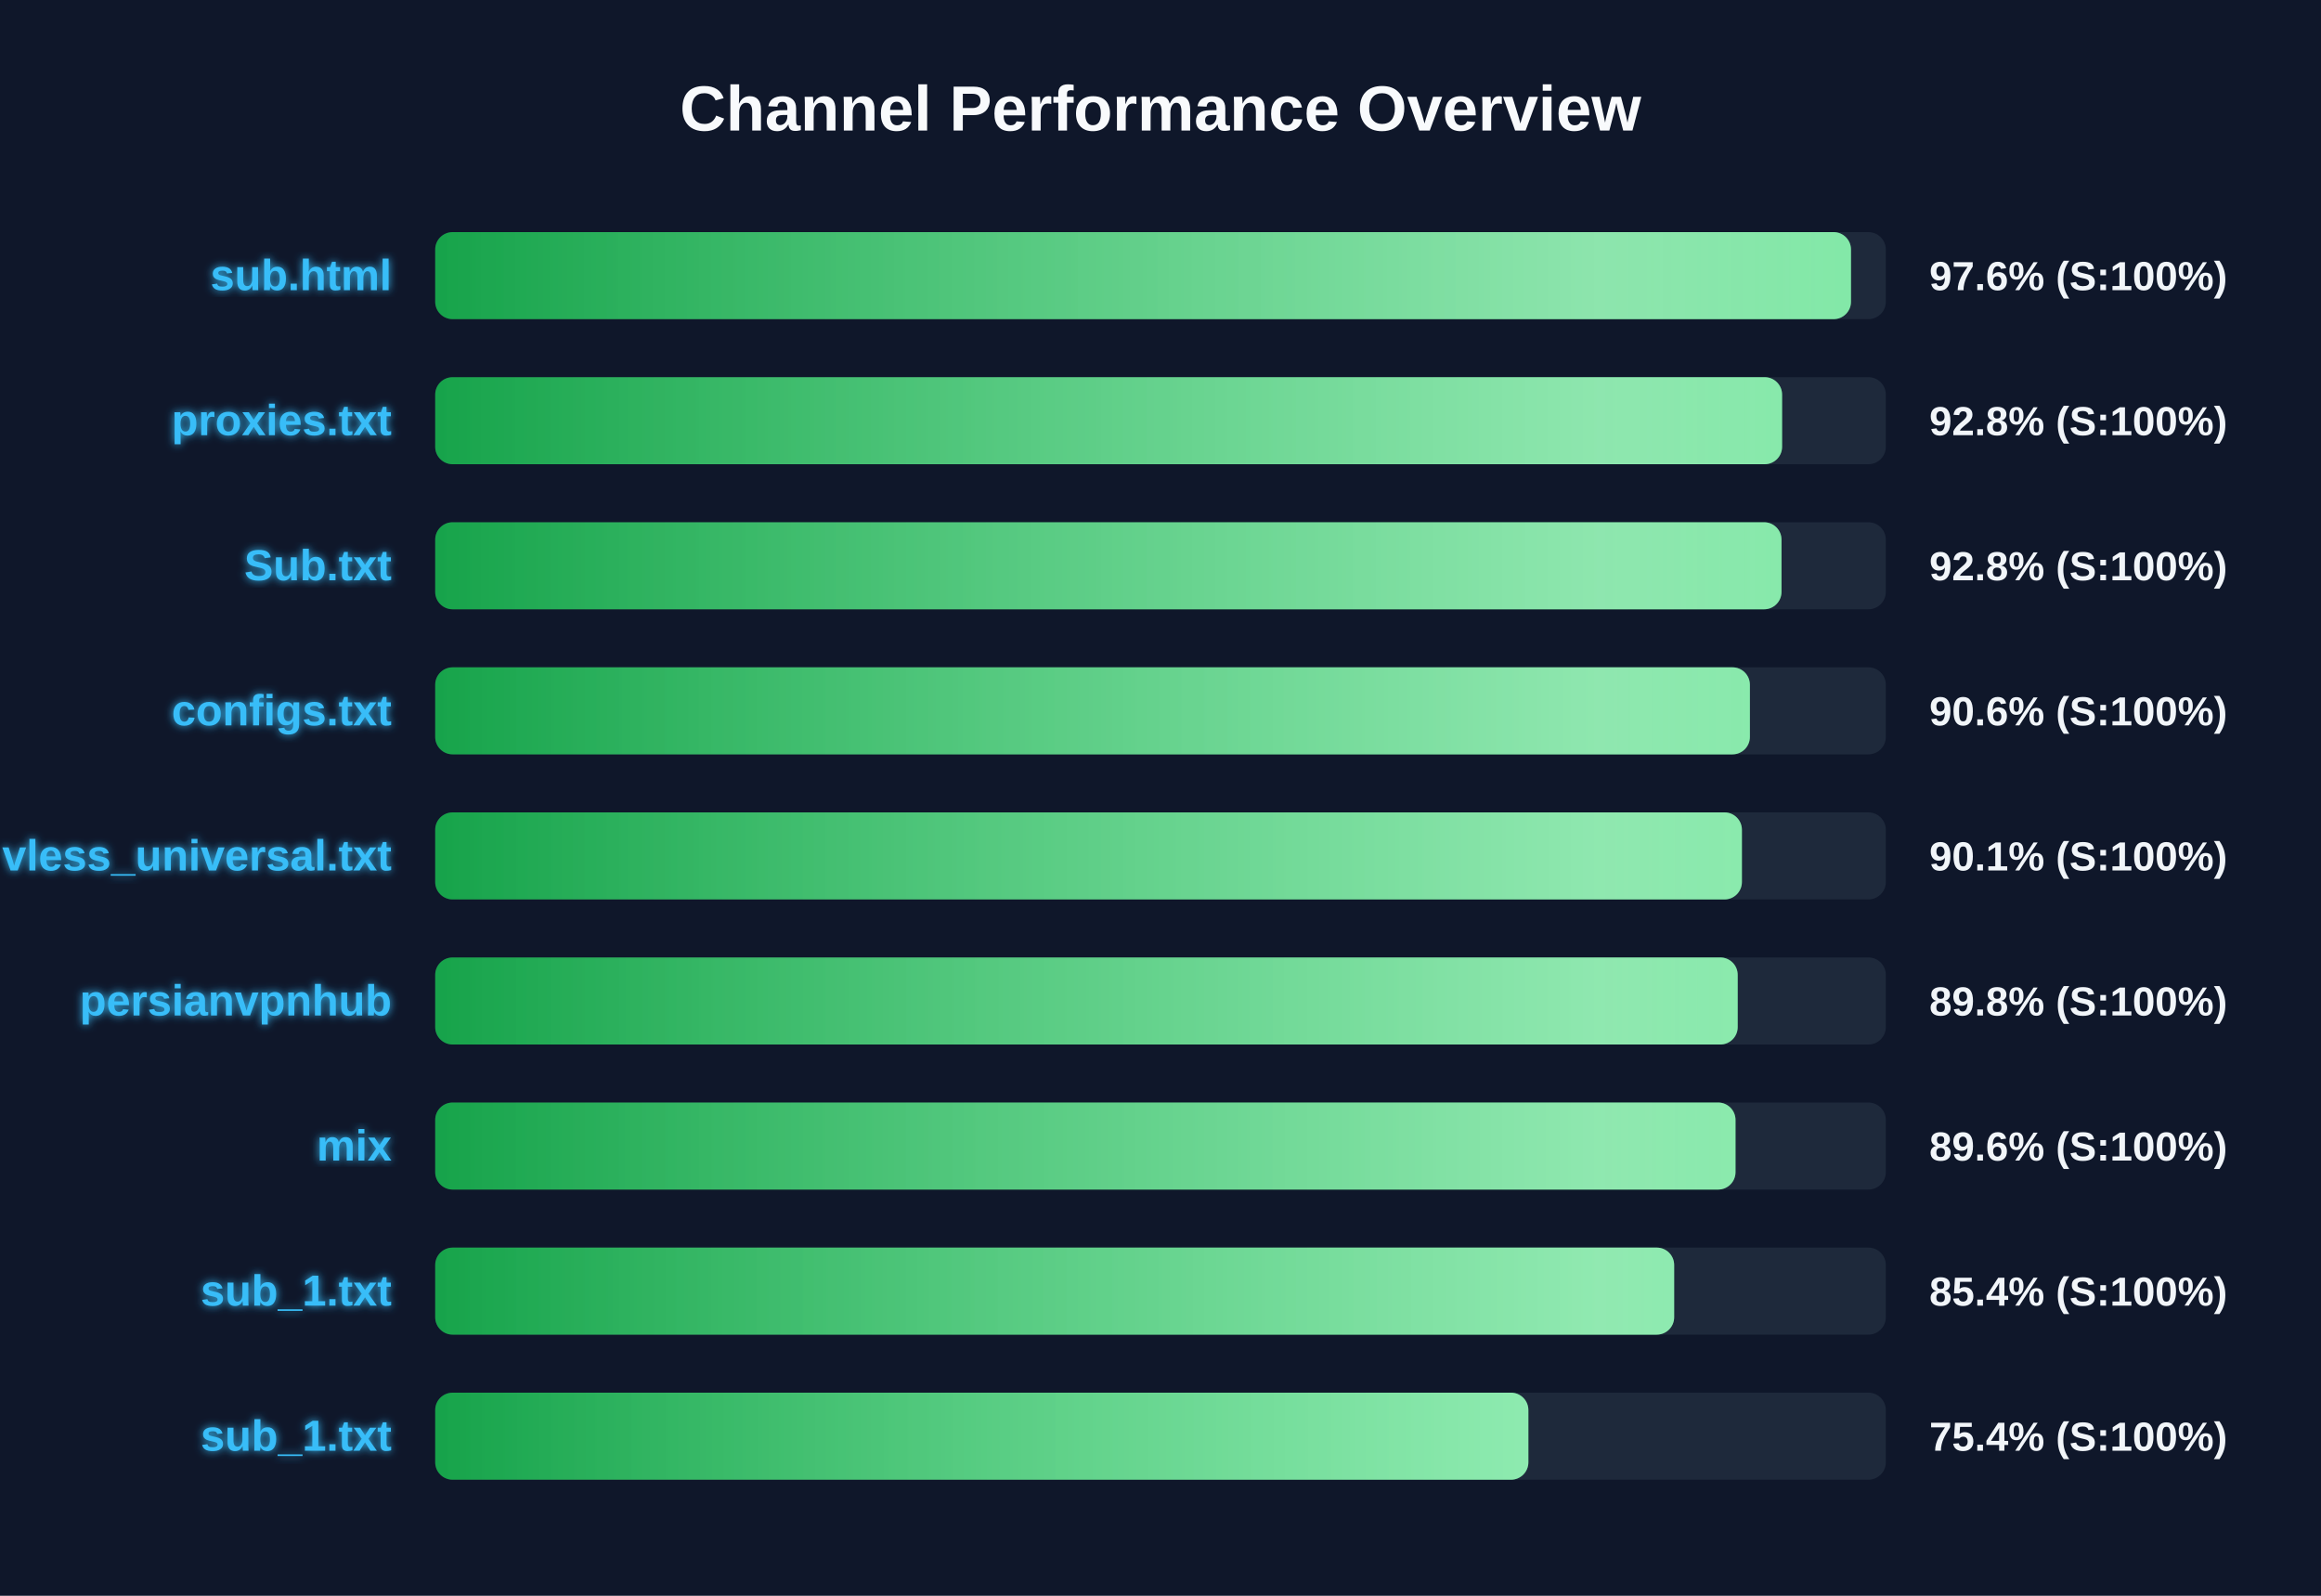
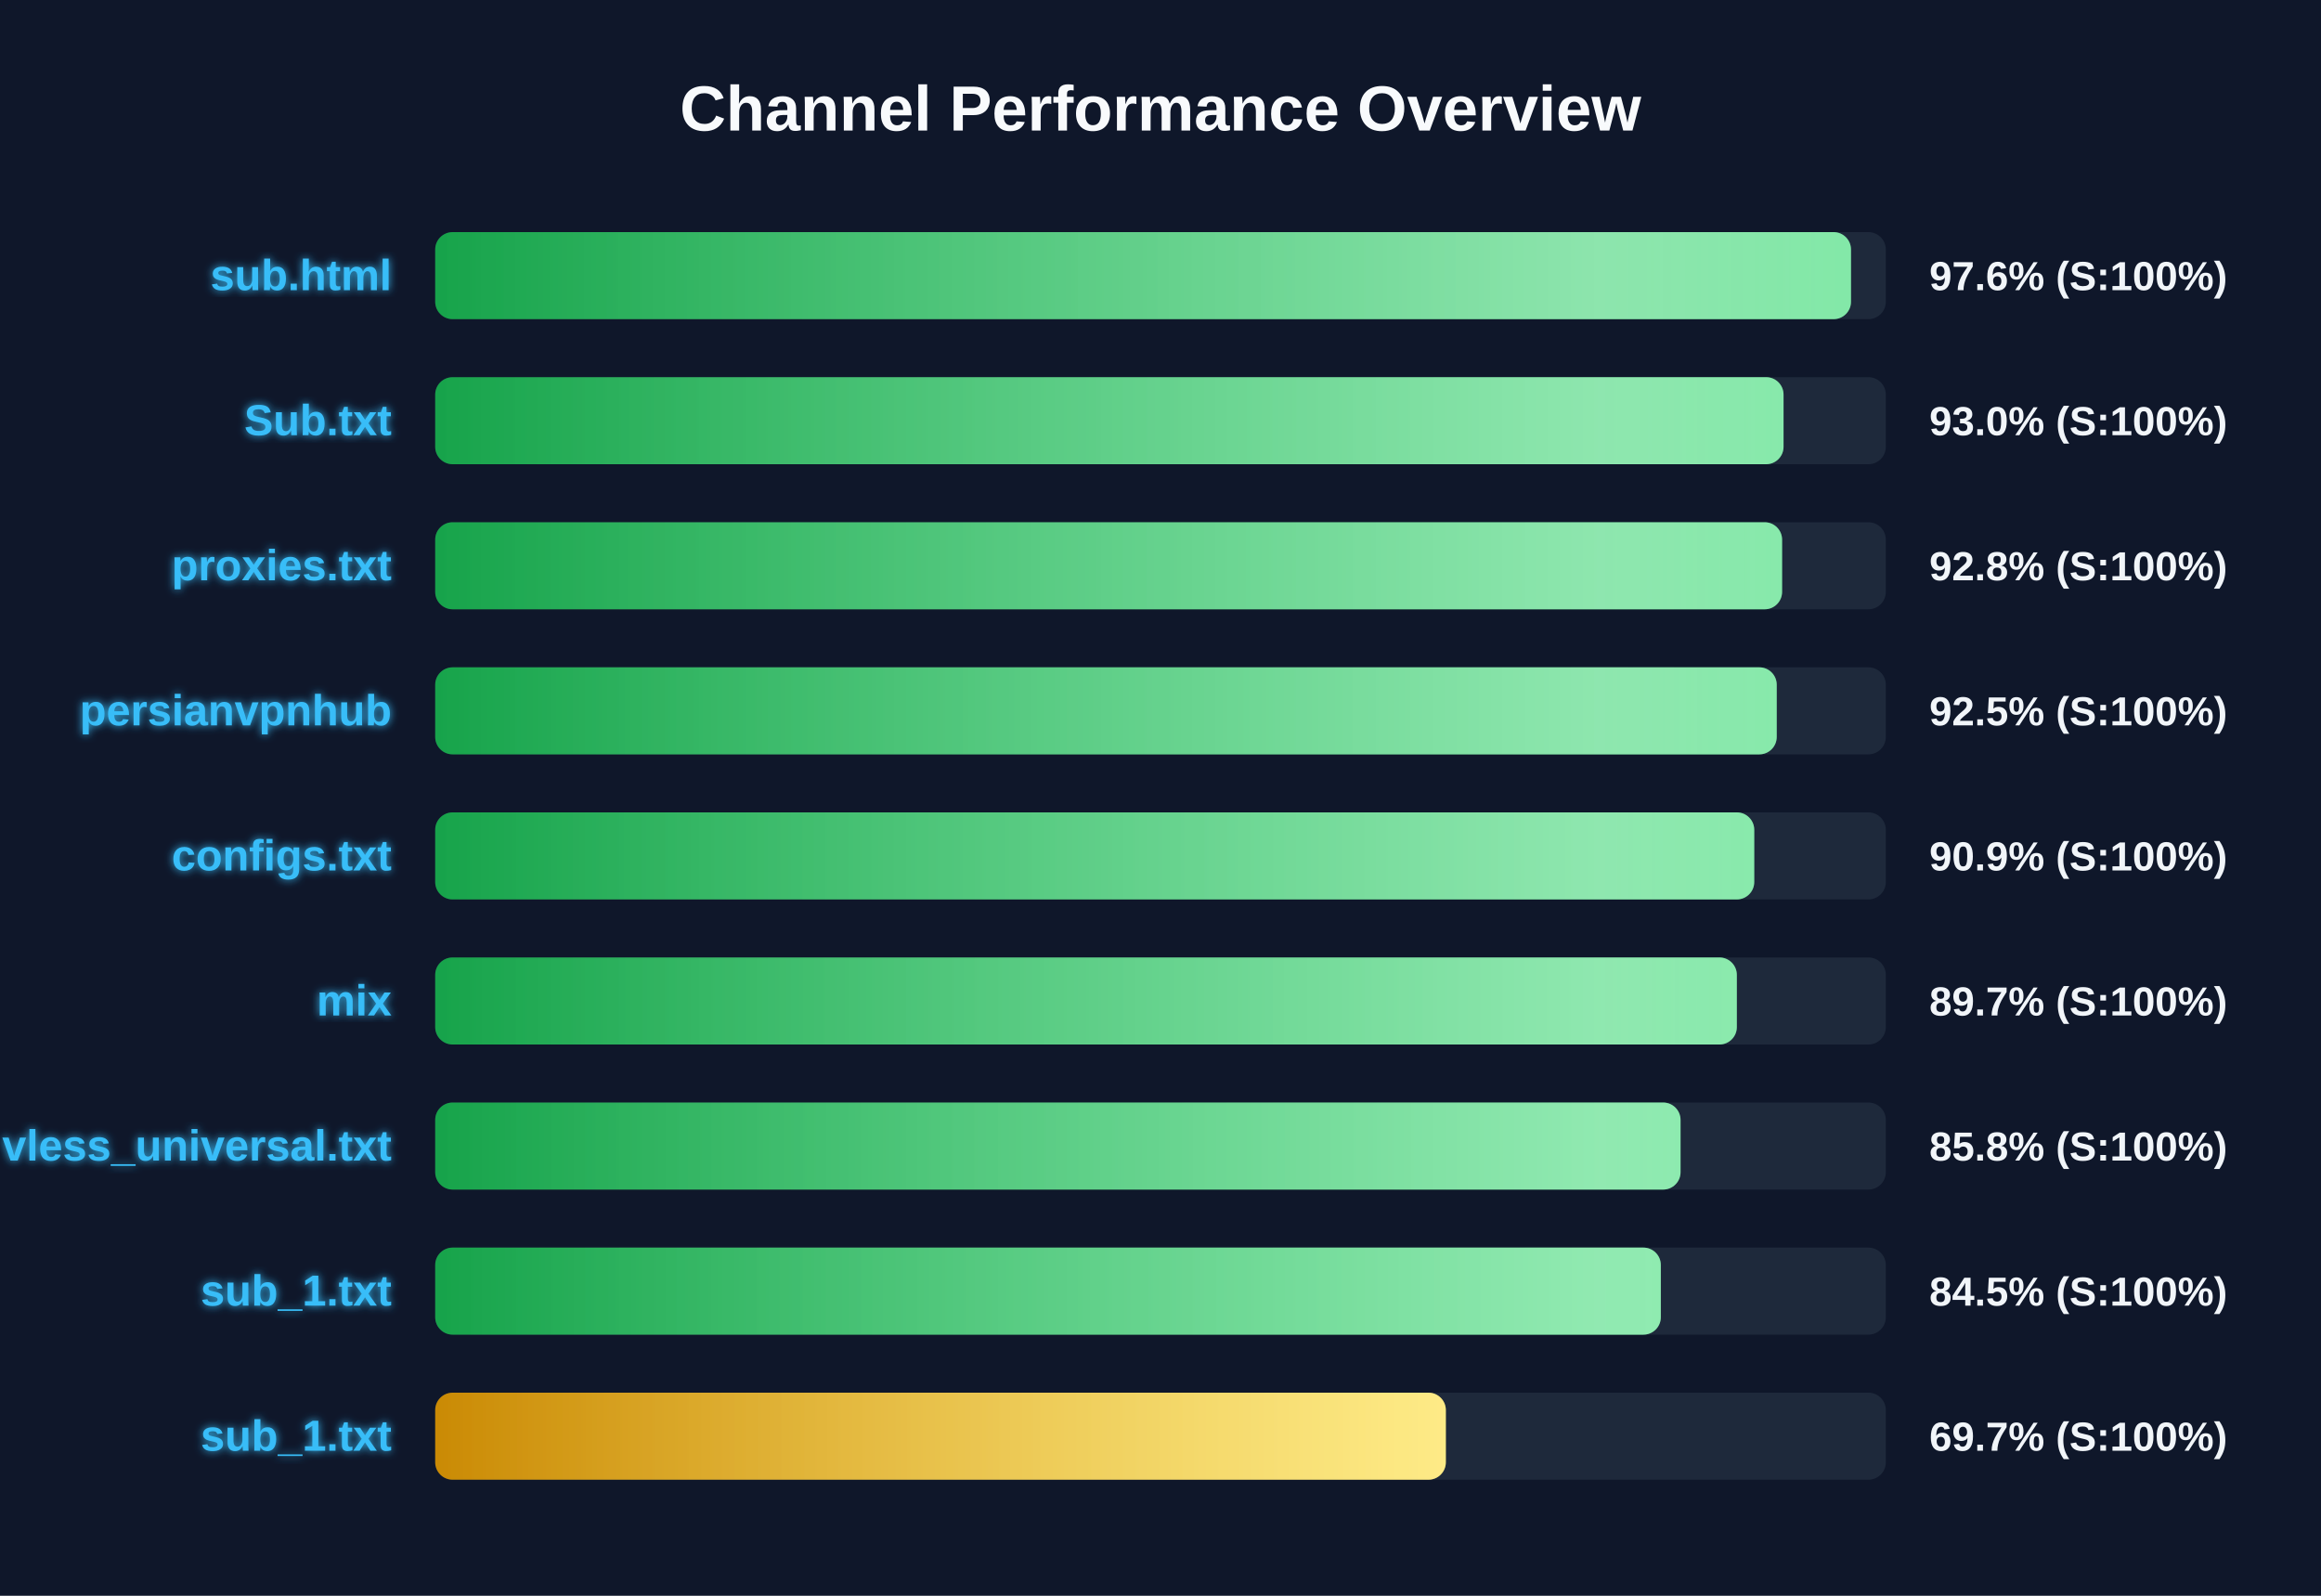
<svg xmlns="http://www.w3.org/2000/svg" width="800" height="550" version="1.1">
  <defs>
    <linearGradient id="grad-green" x1="0%" y1="0%" x2="100%" y2="0%">
      <stop offset="0%" stop-color="#16a34a" />
      <stop offset="100%" stop-color="#4ade80" />
    </linearGradient>
    <linearGradient id="grad-yellow" x1="0%" y1="0%" x2="100%" y2="0%">
      <stop offset="0%" stop-color="#ca8a04" />
      <stop offset="100%" stop-color="#fde047" />
    </linearGradient>
    <linearGradient id="grad-red" x1="0%" y1="0%" x2="100%" y2="0%">
      <stop offset="0%" stop-color="#dc2626" />
      <stop offset="100%" stop-color="#f87171" />
    </linearGradient>
    <linearGradient id="shimmer" x1="0%" y1="0%" x2="100%" y2="0%">
      <stop offset="0%" stop-color="rgba(255,255,255,0)" />
      <stop offset="50%" stop-color="rgba(255,255,255,0.4)" />
      <stop offset="100%" stop-color="rgba(255,255,255,0)" />
    </linearGradient>
    <filter id="glow" x="-20%" y="-20%" width="140%" height="140%">
      <feGaussianBlur stdDeviation="1.5" result="blur" />
      <feComposite in="SourceGraphic" in2="blur" operator="over" />
    </filter>
  </defs>
  <style>
        .bg-rect { fill: #0f172a; }
        .title { font: bold 22px 'Segoe UI', Arial, sans-serif; fill: #f8fafc; }
        .row { font: bold 15px 'Segoe UI', Arial, sans-serif; fill: #38bdf8; filter: url(#glow); }
        .score { font: bold 14px 'Segoe UI', Arial, sans-serif; fill: #f1f5f9; }
        @keyframes shimmer-anim {
            0% { transform: translateX(-100%); }
            100% { transform: translateX(200%); }
        }
        .shimmer-rect {
            animation: shimmer-anim 2.5s infinite linear;
        }
    </style>
  <rect width="100%" height="100%" class="bg-rect" />
  <text x="400" y="45" text-anchor="middle" class="title">Channel Performance Overview</text>
  <rect x="150" y="80" width="500" height="30" fill="#1e293b" rx="6" />
  <clipPath id="clip-0">
    <rect x="150" y="80" width="488.0" height="30" rx="6" />
  </clipPath>
  <rect x="150" y="80" width="488.0" height="30" fill="url(#grad-green)" rx="6" />
  <g clip-path="url(#clip-0)">
    <rect x="150" y="80" width="100%" height="30" fill="url(#shimmer)" class="shimmer-rect" />
  </g>
  <text x="135" y="100" text-anchor="end" class="row">sub.html</text>
  <text x="665" y="100" text-anchor="start" class="score">97.6% (S:100%)</text>
  <rect x="150" y="130" width="500" height="30" fill="#1e293b" rx="6" />
  <clipPath id="clip-1">
-     <rect x="150" y="130" width="464.25" height="30" rx="6" />
+     <rect x="150" y="130" width="464.75" height="30" rx="6" />
  </clipPath>
-   <rect x="150" y="130" width="464.25" height="30" fill="url(#grad-green)" rx="6" />
+   <rect x="150" y="130" width="464.75" height="30" fill="url(#grad-green)" rx="6" />
  <g clip-path="url(#clip-1)">
    <rect x="150" y="130" width="100%" height="30" fill="url(#shimmer)" class="shimmer-rect" />
  </g>
-   <text x="135" y="150" text-anchor="end" class="row">proxies.txt</text>
-   <text x="665" y="150" text-anchor="start" class="score">92.8% (S:100%)</text>
+   <text x="135" y="150" text-anchor="end" class="row">Sub.txt</text>
+   <text x="665" y="150" text-anchor="start" class="score">93.0% (S:100%)</text>
  <rect x="150" y="180" width="500" height="30" fill="#1e293b" rx="6" />
  <clipPath id="clip-2">
-     <rect x="150" y="180" width="464.05" height="30" rx="6" />
+     <rect x="150" y="180" width="464.25" height="30" rx="6" />
  </clipPath>
-   <rect x="150" y="180" width="464.05" height="30" fill="url(#grad-green)" rx="6" />
+   <rect x="150" y="180" width="464.25" height="30" fill="url(#grad-green)" rx="6" />
  <g clip-path="url(#clip-2)">
    <rect x="150" y="180" width="100%" height="30" fill="url(#shimmer)" class="shimmer-rect" />
  </g>
-   <text x="135" y="200" text-anchor="end" class="row">Sub.txt</text>
+   <text x="135" y="200" text-anchor="end" class="row">proxies.txt</text>
  <text x="665" y="200" text-anchor="start" class="score">92.8% (S:100%)</text>
  <rect x="150" y="230" width="500" height="30" fill="#1e293b" rx="6" />
  <clipPath id="clip-3">
-     <rect x="150" y="230" width="453.15" height="30" rx="6" />
+     <rect x="150" y="230" width="462.4" height="30" rx="6" />
  </clipPath>
-   <rect x="150" y="230" width="453.15" height="30" fill="url(#grad-green)" rx="6" />
+   <rect x="150" y="230" width="462.4" height="30" fill="url(#grad-green)" rx="6" />
  <g clip-path="url(#clip-3)">
    <rect x="150" y="230" width="100%" height="30" fill="url(#shimmer)" class="shimmer-rect" />
  </g>
-   <text x="135" y="250" text-anchor="end" class="row">configs.txt</text>
-   <text x="665" y="250" text-anchor="start" class="score">90.6% (S:100%)</text>
+   <text x="135" y="250" text-anchor="end" class="row">persianvpnhub</text>
+   <text x="665" y="250" text-anchor="start" class="score">92.5% (S:100%)</text>
  <rect x="150" y="280" width="500" height="30" fill="#1e293b" rx="6" />
  <clipPath id="clip-4">
-     <rect x="150" y="280" width="450.4" height="30" rx="6" />
+     <rect x="150" y="280" width="454.65" height="30" rx="6" />
  </clipPath>
-   <rect x="150" y="280" width="450.4" height="30" fill="url(#grad-green)" rx="6" />
+   <rect x="150" y="280" width="454.65" height="30" fill="url(#grad-green)" rx="6" />
  <g clip-path="url(#clip-4)">
    <rect x="150" y="280" width="100%" height="30" fill="url(#shimmer)" class="shimmer-rect" />
  </g>
-   <text x="135" y="300" text-anchor="end" class="row">vless_universal.txt</text>
-   <text x="665" y="300" text-anchor="start" class="score">90.1% (S:100%)</text>
+   <text x="135" y="300" text-anchor="end" class="row">configs.txt</text>
+   <text x="665" y="300" text-anchor="start" class="score">90.9% (S:100%)</text>
  <rect x="150" y="330" width="500" height="30" fill="#1e293b" rx="6" />
  <clipPath id="clip-5">
-     <rect x="150" y="330" width="448.95" height="30" rx="6" />
+     <rect x="150" y="330" width="448.65" height="30" rx="6" />
  </clipPath>
-   <rect x="150" y="330" width="448.95" height="30" fill="url(#grad-green)" rx="6" />
+   <rect x="150" y="330" width="448.65" height="30" fill="url(#grad-green)" rx="6" />
  <g clip-path="url(#clip-5)">
    <rect x="150" y="330" width="100%" height="30" fill="url(#shimmer)" class="shimmer-rect" />
  </g>
-   <text x="135" y="350" text-anchor="end" class="row">persianvpnhub</text>
-   <text x="665" y="350" text-anchor="start" class="score">89.8% (S:100%)</text>
+   <text x="135" y="350" text-anchor="end" class="row">mix</text>
+   <text x="665" y="350" text-anchor="start" class="score">89.7% (S:100%)</text>
  <rect x="150" y="380" width="500" height="30" fill="#1e293b" rx="6" />
  <clipPath id="clip-6">
-     <rect x="150" y="380" width="448.2" height="30" rx="6" />
+     <rect x="150" y="380" width="429.25" height="30" rx="6" />
  </clipPath>
-   <rect x="150" y="380" width="448.2" height="30" fill="url(#grad-green)" rx="6" />
+   <rect x="150" y="380" width="429.25" height="30" fill="url(#grad-green)" rx="6" />
  <g clip-path="url(#clip-6)">
    <rect x="150" y="380" width="100%" height="30" fill="url(#shimmer)" class="shimmer-rect" />
  </g>
-   <text x="135" y="400" text-anchor="end" class="row">mix</text>
-   <text x="665" y="400" text-anchor="start" class="score">89.6% (S:100%)</text>
+   <text x="135" y="400" text-anchor="end" class="row">vless_universal.txt</text>
+   <text x="665" y="400" text-anchor="start" class="score">85.8% (S:100%)</text>
  <rect x="150" y="430" width="500" height="30" fill="#1e293b" rx="6" />
  <clipPath id="clip-7">
-     <rect x="150" y="430" width="427.05" height="30" rx="6" />
+     <rect x="150" y="430" width="422.45" height="30" rx="6" />
  </clipPath>
-   <rect x="150" y="430" width="427.05" height="30" fill="url(#grad-green)" rx="6" />
+   <rect x="150" y="430" width="422.45" height="30" fill="url(#grad-green)" rx="6" />
  <g clip-path="url(#clip-7)">
    <rect x="150" y="430" width="100%" height="30" fill="url(#shimmer)" class="shimmer-rect" />
  </g>
  <text x="135" y="450" text-anchor="end" class="row">sub_1.txt</text>
-   <text x="665" y="450" text-anchor="start" class="score">85.4% (S:100%)</text>
+   <text x="665" y="450" text-anchor="start" class="score">84.5% (S:100%)</text>
  <rect x="150" y="480" width="500" height="30" fill="#1e293b" rx="6" />
  <clipPath id="clip-8">
-     <rect x="150" y="480" width="376.8" height="30" rx="6" />
+     <rect x="150" y="480" width="348.35" height="30" rx="6" />
  </clipPath>
-   <rect x="150" y="480" width="376.8" height="30" fill="url(#grad-green)" rx="6" />
+   <rect x="150" y="480" width="348.35" height="30" fill="url(#grad-yellow)" rx="6" />
  <g clip-path="url(#clip-8)">
    <rect x="150" y="480" width="100%" height="30" fill="url(#shimmer)" class="shimmer-rect" />
  </g>
  <text x="135" y="500" text-anchor="end" class="row">sub_1.txt</text>
-   <text x="665" y="500" text-anchor="start" class="score">75.4% (S:100%)</text>
+   <text x="665" y="500" text-anchor="start" class="score">69.7% (S:100%)</text>
</svg>
